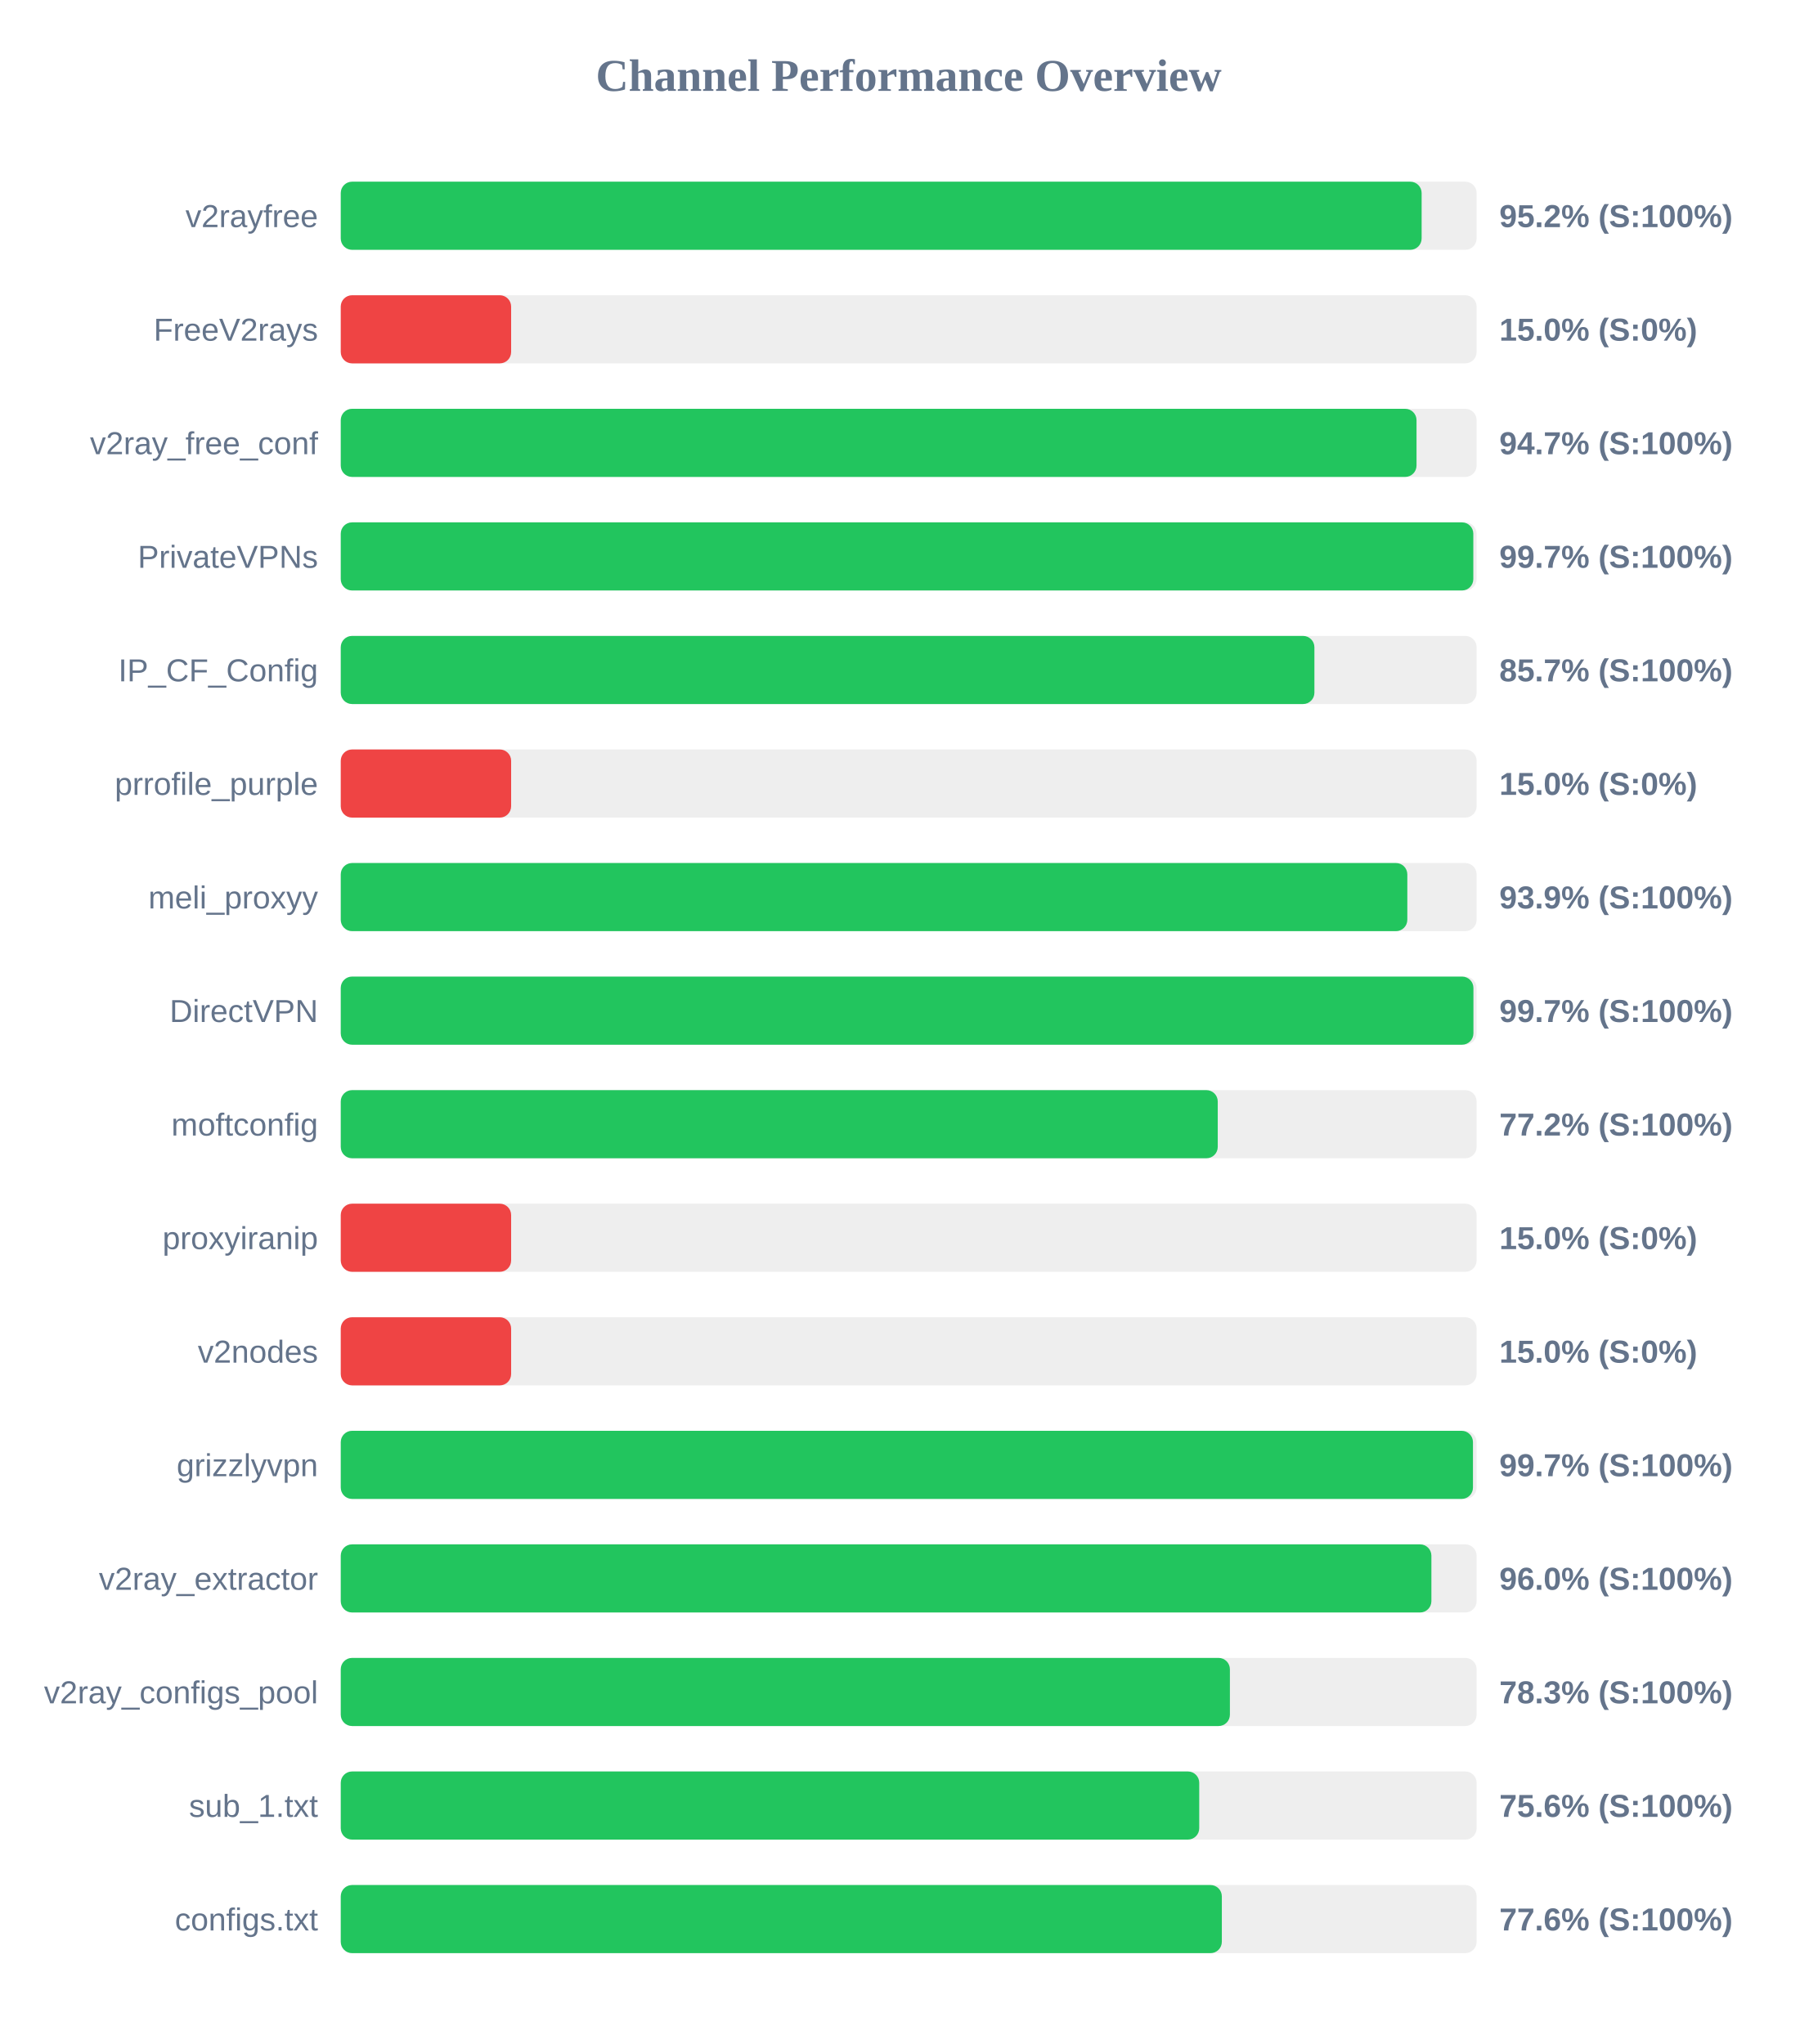
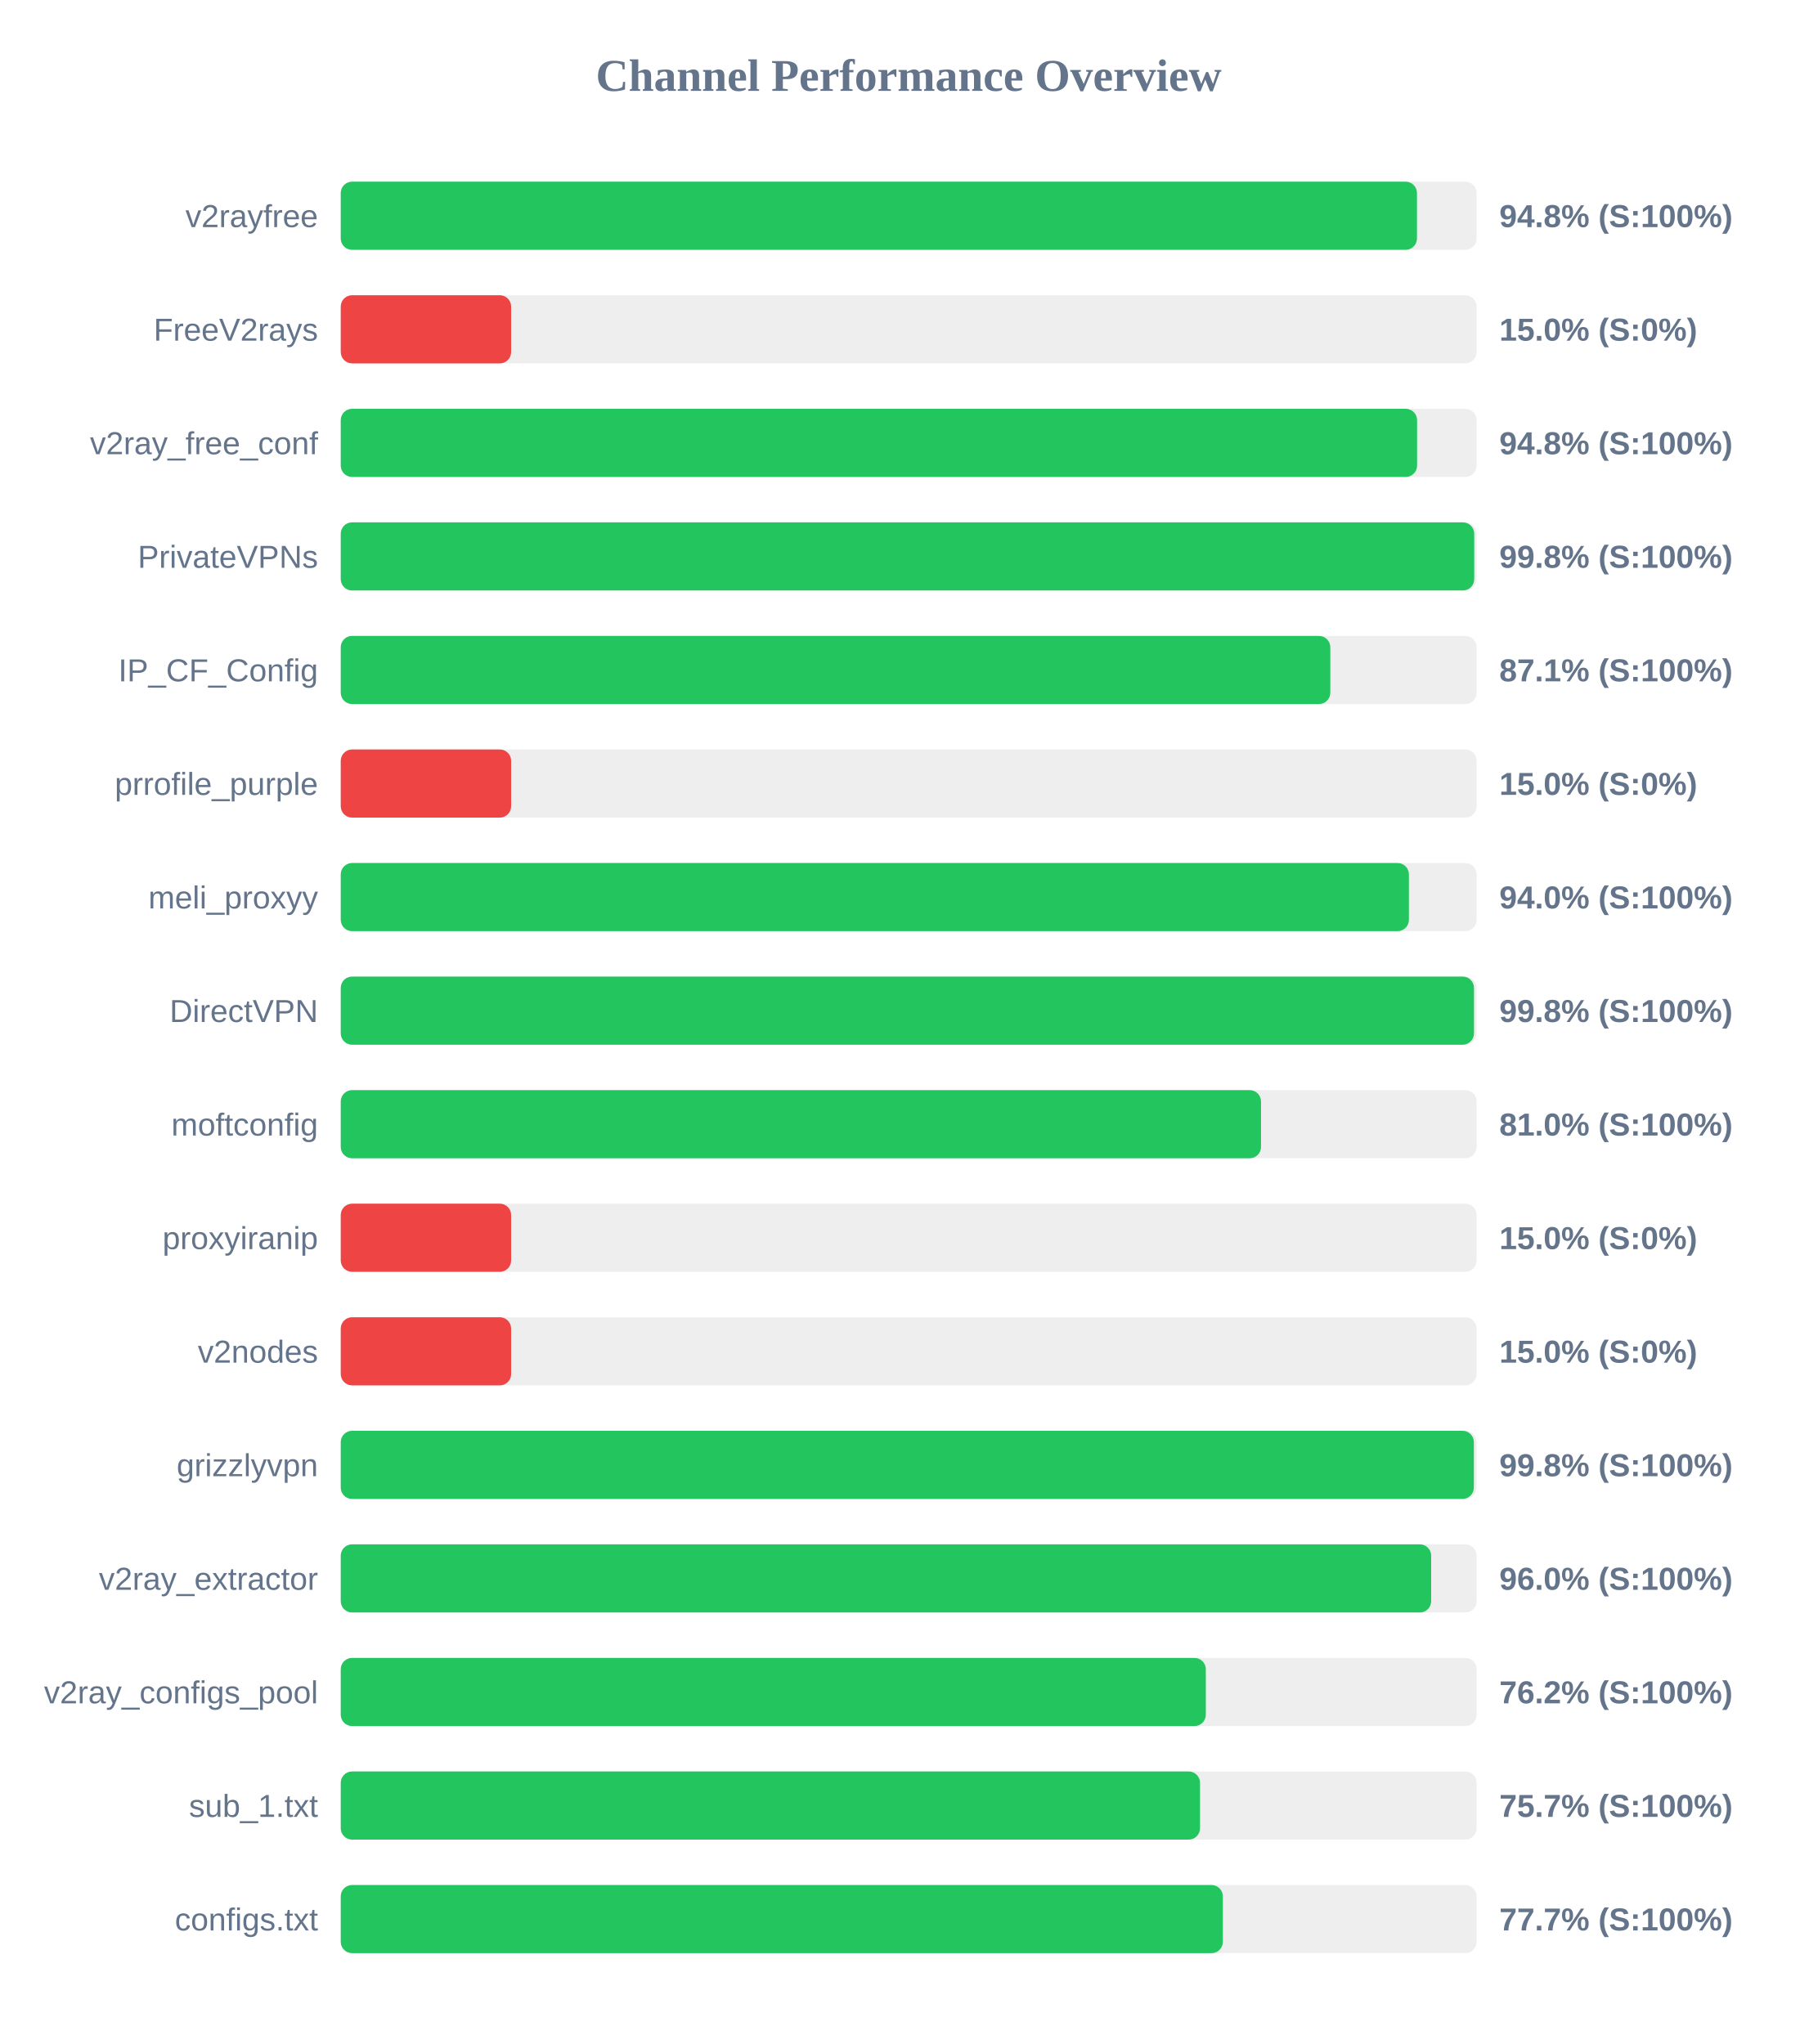
<svg xmlns="http://www.w3.org/2000/svg" width="800" height="900" version="1.1">
  <style>
        .row { font: 14px Arial; fill: #64748b; }
        .score { font: bold 14px Arial; fill: #64748b; }
    </style>
  <text x="400" y="40" text-anchor="middle" font-size="20px" font-weight="bold" fill="#64748b">Channel Performance Overview</text>
  <rect x="150" y="80" width="500" height="30" fill="#eee" rx="5" />
-   <rect x="150" y="80" width="475.8" height="30" fill="#22c55e" rx="5" />
+   <rect x="150" y="80" width="473.75" height="30" fill="#22c55e" rx="5" />
  <text x="140" y="100" text-anchor="end" class="row">v2rayfree</text>
-   <text x="660" y="100" text-anchor="start" class="score">95.2% (S:100%)</text>
+   <text x="660" y="100" text-anchor="start" class="score">94.8% (S:100%)</text>
  <rect x="150" y="130" width="500" height="30" fill="#eee" rx="5" />
  <rect x="150" y="130" width="75.0" height="30" fill="#ef4444" rx="5" />
  <text x="140" y="150" text-anchor="end" class="row">FreeV2rays</text>
  <text x="660" y="150" text-anchor="start" class="score">15.0% (S:0%)</text>
  <rect x="150" y="180" width="500" height="30" fill="#eee" rx="5" />
-   <rect x="150" y="180" width="473.55" height="30" fill="#22c55e" rx="5" />
+   <rect x="150" y="180" width="473.8" height="30" fill="#22c55e" rx="5" />
  <text x="140" y="200" text-anchor="end" class="row">v2ray_free_conf</text>
-   <text x="660" y="200" text-anchor="start" class="score">94.7% (S:100%)</text>
+   <text x="660" y="200" text-anchor="start" class="score">94.8% (S:100%)</text>
  <rect x="150" y="230" width="500" height="30" fill="#eee" rx="5" />
-   <rect x="150" y="230" width="498.55" height="30" fill="#22c55e" rx="5" />
+   <rect x="150" y="230" width="498.95" height="30" fill="#22c55e" rx="5" />
  <text x="140" y="250" text-anchor="end" class="row">PrivateVPNs</text>
-   <text x="660" y="250" text-anchor="start" class="score">99.7% (S:100%)</text>
+   <text x="660" y="250" text-anchor="start" class="score">99.8% (S:100%)</text>
  <rect x="150" y="280" width="500" height="30" fill="#eee" rx="5" />
-   <rect x="150" y="280" width="428.6" height="30" fill="#22c55e" rx="5" />
+   <rect x="150" y="280" width="435.6" height="30" fill="#22c55e" rx="5" />
  <text x="140" y="300" text-anchor="end" class="row">IP_CF_Config</text>
-   <text x="660" y="300" text-anchor="start" class="score">85.7% (S:100%)</text>
+   <text x="660" y="300" text-anchor="start" class="score">87.1% (S:100%)</text>
  <rect x="150" y="330" width="500" height="30" fill="#eee" rx="5" />
  <rect x="150" y="330" width="75.0" height="30" fill="#ef4444" rx="5" />
  <text x="140" y="350" text-anchor="end" class="row">prrofile_purple</text>
  <text x="660" y="350" text-anchor="start" class="score">15.0% (S:0%)</text>
  <rect x="150" y="380" width="500" height="30" fill="#eee" rx="5" />
-   <rect x="150" y="380" width="469.5" height="30" fill="#22c55e" rx="5" />
+   <rect x="150" y="380" width="470.2" height="30" fill="#22c55e" rx="5" />
  <text x="140" y="400" text-anchor="end" class="row">meli_proxyy</text>
-   <text x="660" y="400" text-anchor="start" class="score">93.9% (S:100%)</text>
+   <text x="660" y="400" text-anchor="start" class="score">94.0% (S:100%)</text>
  <rect x="150" y="430" width="500" height="30" fill="#eee" rx="5" />
-   <rect x="150" y="430" width="498.6" height="30" fill="#22c55e" rx="5" />
+   <rect x="150" y="430" width="498.85" height="30" fill="#22c55e" rx="5" />
  <text x="140" y="450" text-anchor="end" class="row">DirectVPN</text>
-   <text x="660" y="450" text-anchor="start" class="score">99.7% (S:100%)</text>
+   <text x="660" y="450" text-anchor="start" class="score">99.8% (S:100%)</text>
  <rect x="150" y="480" width="500" height="30" fill="#eee" rx="5" />
-   <rect x="150" y="480" width="386.05" height="30" fill="#22c55e" rx="5" />
+   <rect x="150" y="480" width="405.1" height="30" fill="#22c55e" rx="5" />
  <text x="140" y="500" text-anchor="end" class="row">moftconfig</text>
-   <text x="660" y="500" text-anchor="start" class="score">77.2% (S:100%)</text>
+   <text x="660" y="500" text-anchor="start" class="score">81.0% (S:100%)</text>
  <rect x="150" y="530" width="500" height="30" fill="#eee" rx="5" />
  <rect x="150" y="530" width="75.0" height="30" fill="#ef4444" rx="5" />
  <text x="140" y="550" text-anchor="end" class="row">proxyiranip</text>
  <text x="660" y="550" text-anchor="start" class="score">15.0% (S:0%)</text>
  <rect x="150" y="580" width="500" height="30" fill="#eee" rx="5" />
  <rect x="150" y="580" width="75.0" height="30" fill="#ef4444" rx="5" />
  <text x="140" y="600" text-anchor="end" class="row">v2nodes</text>
  <text x="660" y="600" text-anchor="start" class="score">15.0% (S:0%)</text>
  <rect x="150" y="630" width="500" height="30" fill="#eee" rx="5" />
-   <rect x="150" y="630" width="498.4" height="30" fill="#22c55e" rx="5" />
+   <rect x="150" y="630" width="498.8" height="30" fill="#22c55e" rx="5" />
  <text x="140" y="650" text-anchor="end" class="row">grizzlyvpn</text>
-   <text x="660" y="650" text-anchor="start" class="score">99.7% (S:100%)</text>
+   <text x="660" y="650" text-anchor="start" class="score">99.8% (S:100%)</text>
  <rect x="150" y="680" width="500" height="30" fill="#eee" rx="5" />
-   <rect x="150" y="680" width="480.1" height="30" fill="#22c55e" rx="5" />
+   <rect x="150" y="680" width="480.0" height="30" fill="#22c55e" rx="5" />
  <text x="140" y="700" text-anchor="end" class="row">v2ray_extractor</text>
  <text x="660" y="700" text-anchor="start" class="score">96.0% (S:100%)</text>
  <rect x="150" y="730" width="500" height="30" fill="#eee" rx="5" />
-   <rect x="150" y="730" width="391.4" height="30" fill="#22c55e" rx="5" />
+   <rect x="150" y="730" width="380.8" height="30" fill="#22c55e" rx="5" />
  <text x="140" y="750" text-anchor="end" class="row">v2ray_configs_pool</text>
-   <text x="660" y="750" text-anchor="start" class="score">78.3% (S:100%)</text>
+   <text x="660" y="750" text-anchor="start" class="score">76.2% (S:100%)</text>
  <rect x="150" y="780" width="500" height="30" fill="#eee" rx="5" />
-   <rect x="150" y="780" width="377.9" height="30" fill="#22c55e" rx="5" />
+   <rect x="150" y="780" width="378.25" height="30" fill="#22c55e" rx="5" />
  <text x="140" y="800" text-anchor="end" class="row">sub_1.txt</text>
-   <text x="660" y="800" text-anchor="start" class="score">75.6% (S:100%)</text>
+   <text x="660" y="800" text-anchor="start" class="score">75.7% (S:100%)</text>
  <rect x="150" y="830" width="500" height="30" fill="#eee" rx="5" />
-   <rect x="150" y="830" width="387.85" height="30" fill="#22c55e" rx="5" />
+   <rect x="150" y="830" width="388.3" height="30" fill="#22c55e" rx="5" />
  <text x="140" y="850" text-anchor="end" class="row">configs.txt</text>
-   <text x="660" y="850" text-anchor="start" class="score">77.6% (S:100%)</text>
+   <text x="660" y="850" text-anchor="start" class="score">77.7% (S:100%)</text>
</svg>
